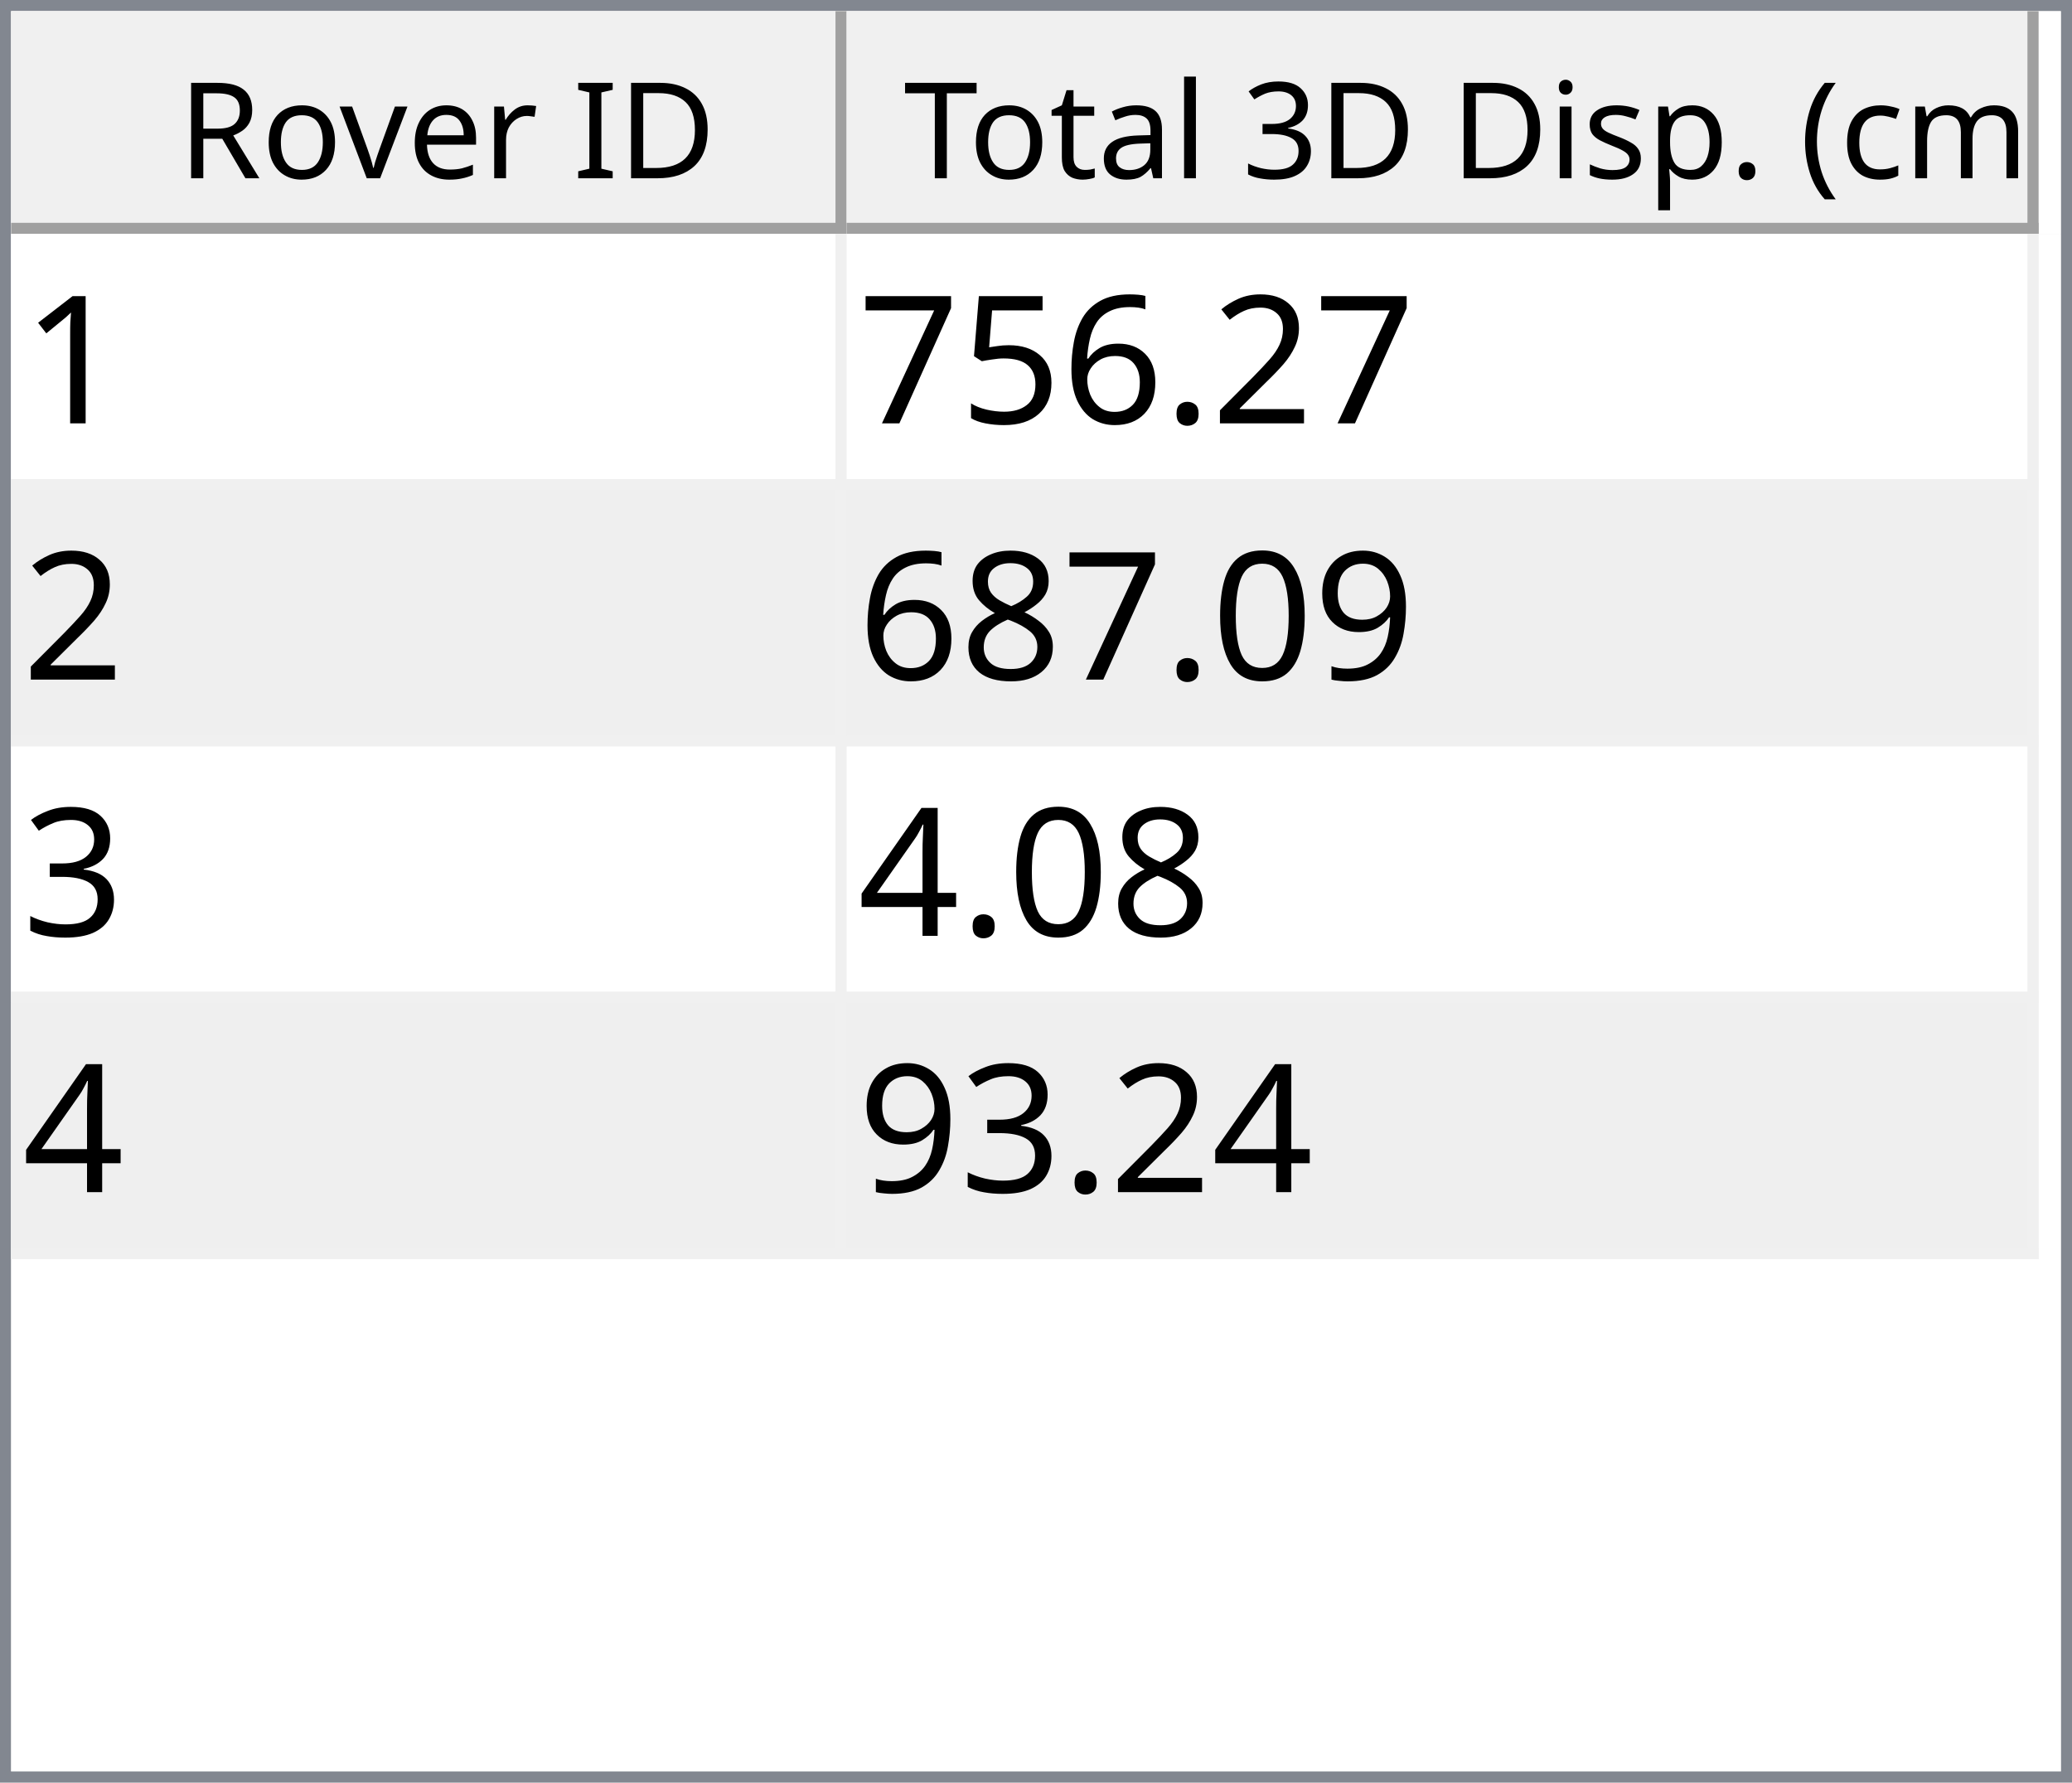
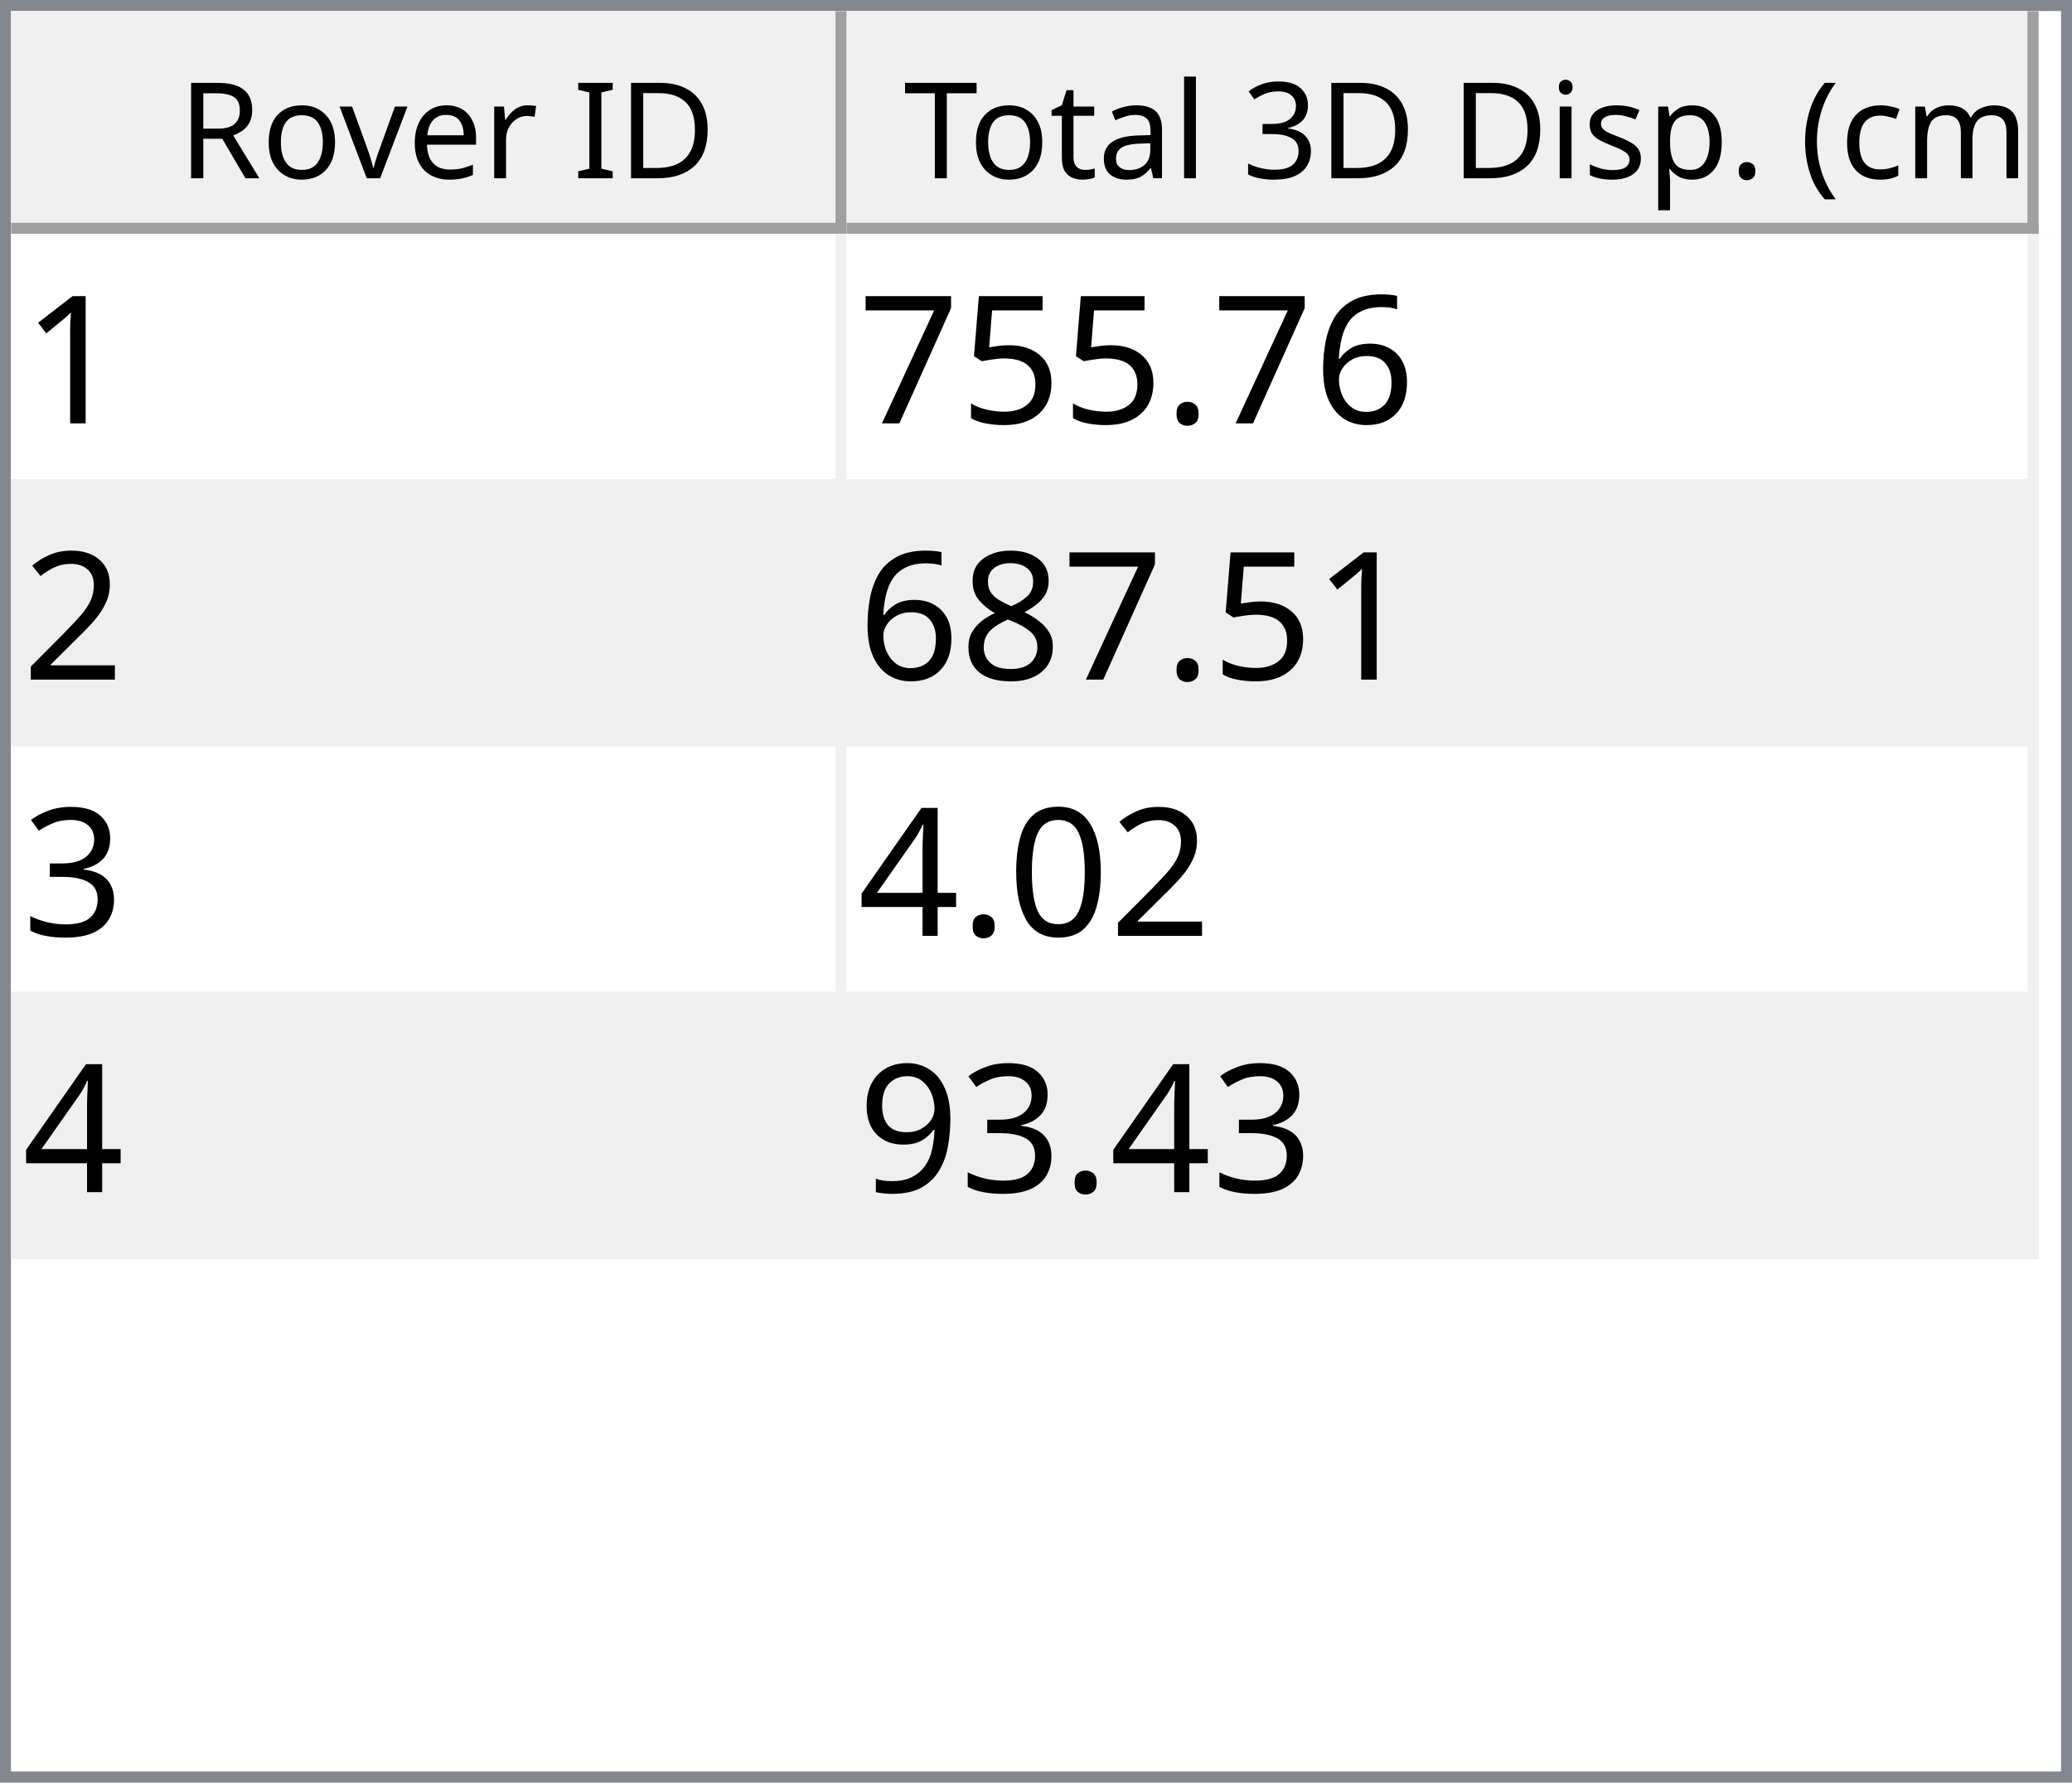
<svg xmlns="http://www.w3.org/2000/svg" style="fill-opacity:1; color-rendering:auto; color-interpolation:auto; text-rendering:auto; stroke:black; stroke-linecap:square; stroke-miterlimit:10; shape-rendering:auto; stroke-opacity:1; fill:black; stroke-dasharray:none; font-weight:normal; stroke-width:1; font-family:'Dialog'; font-style:normal; stroke-linejoin:miter; font-size:12px; stroke-dashoffset:0; image-rendering:auto;" width="186" height="160">
  <defs id="genericDefs" />
  <g>
    <defs id="defs1">
      <clipPath clipPathUnits="userSpaceOnUse" id="clipPath1">
        <path d="M0 0 L186 0 L186 160 L0 160 L0 0 Z" />
      </clipPath>
      <clipPath clipPathUnits="userSpaceOnUse" id="clipPath2">
        <path d="M0 0 L0 160 L186 160 L186 0 Z" />
      </clipPath>
      <clipPath clipPathUnits="userSpaceOnUse" id="clipPath3">
        <path d="M0 0 L0 20 L184 20 L184 0 Z" />
      </clipPath>
      <clipPath clipPathUnits="userSpaceOnUse" id="clipPath4">
        <path d="M0 0 L0 20 L75 20 L75 0 Z" />
      </clipPath>
      <clipPath clipPathUnits="userSpaceOnUse" id="clipPath5">
        <path d="M1 1 L1 19 L74 19 L74 1 Z" />
      </clipPath>
      <clipPath clipPathUnits="userSpaceOnUse" id="clipPath6">
        <path d="M0 0 L0 18 L73 18 L73 0 Z" />
      </clipPath>
      <clipPath clipPathUnits="userSpaceOnUse" id="clipPath7">
        <path d="M-0.5 -0.5 L-0.5 19.5 L74.5 19.5 L74.5 -0.5 Z" />
      </clipPath>
      <clipPath clipPathUnits="userSpaceOnUse" id="clipPath8">
        <path d="M0 0 L0 20 L107 20 L107 0 Z" />
      </clipPath>
      <clipPath clipPathUnits="userSpaceOnUse" id="clipPath9">
        <path d="M1 1 L1 19 L106 19 L106 1 Z" />
      </clipPath>
      <clipPath clipPathUnits="userSpaceOnUse" id="clipPath10">
        <path d="M0 0 L0 18 L105 18 L105 0 Z" />
      </clipPath>
      <clipPath clipPathUnits="userSpaceOnUse" id="clipPath11">
        <path d="M-0.5 -0.5 L-0.5 19.5 L106.5 19.5 L106.5 -0.5 Z" />
      </clipPath>
      <clipPath clipPathUnits="userSpaceOnUse" id="clipPath12">
        <path d="M0 0 L0 138 L184 138 L184 0 Z" />
      </clipPath>
      <clipPath clipPathUnits="userSpaceOnUse" id="clipPath13">
        <path d="M0 0 L0 92 L182 92 L182 0 Z" />
      </clipPath>
      <clipPath clipPathUnits="userSpaceOnUse" id="clipPath14">
        <path d="M-0.5 -0.5 L-0.5 91.5 L181.5 91.5 L181.5 -0.5 Z" />
      </clipPath>
      <clipPath clipPathUnits="userSpaceOnUse" id="clipPath15">
        <path d="M0 0 L0 22 L74 22 L74 0 Z" />
      </clipPath>
      <clipPath clipPathUnits="userSpaceOnUse" id="clipPath16">
        <path d="M0 0 L0 22 L106 22 L106 0 Z" />
      </clipPath>
      <font horiz-adv-x="64.551" id="font1">
        <font-face ascent="107.91" descent="25.098" units-per-em="100" style="font-style:normal; font-family:Segoe UI; font-weight:normal;" />
        <missing-glyph horiz-adv-x="64.551" d="M8.109 0 L8.109 68.266 L56.453 68.266 L56.453 0 L8.109 0 ZM15.328 7.234 L49.219 7.234 L49.219 61.031 L15.328 61.031 L15.328 7.234 Z" />
        <glyph unicode="D" horiz-adv-x="70.117" d="M9.188 0 L9.188 70.016 L28.516 70.016 Q65.531 70.016 65.531 35.891 Q65.531 19.672 55.25 9.836 Q44.969 0 27.734 0 L9.188 0 ZM17.391 62.594 L17.391 7.422 L27.828 7.422 Q41.609 7.422 49.273 14.797 Q56.938 22.172 56.938 35.688 Q56.938 62.594 28.328 62.594 L17.391 62.594 Z" />
        <glyph unicode="I" horiz-adv-x="26.611" d="M17.391 0 L9.188 0 L9.188 70.016 L17.391 70.016 L17.391 0 Z" />
        <glyph unicode=" " horiz-adv-x="27.393" d="" />
        <glyph unicode="r" horiz-adv-x="34.766" d="M34.188 41.891 Q32.078 43.5 28.125 43.5 Q23 43.5 19.555 38.672 Q16.109 33.844 16.109 25.484 L16.109 0 L8.109 0 L8.109 50 L16.109 50 L16.109 39.703 L16.312 39.703 Q18.016 44.969 21.531 47.922 Q25.047 50.875 29.391 50.875 Q32.516 50.875 34.188 50.203 L34.188 41.891 Z" />
        <glyph unicode="e" horiz-adv-x="52.295" d="M48.297 23 L12.984 23 Q13.188 14.656 17.484 10.109 Q21.781 5.562 29.297 5.562 Q37.75 5.562 44.828 11.141 L44.828 3.609 Q38.234 -1.172 27.391 -1.172 Q16.797 -1.172 10.742 5.641 Q4.688 12.453 4.688 24.812 Q4.688 36.469 11.305 43.82 Q17.922 51.172 27.734 51.172 Q37.547 51.172 42.922 44.828 Q48.297 38.484 48.297 27.203 L48.297 23 ZM40.094 29.781 Q40.047 36.719 36.75 40.578 Q33.453 44.438 27.594 44.438 Q21.922 44.438 17.969 40.383 Q14.016 36.328 13.094 29.781 L40.094 29.781 Z" />
        <glyph unicode="v" horiz-adv-x="47.9" d="M47.406 50 L27.484 0 L19.625 0 L0.688 50 L9.469 50 L22.172 13.672 Q23.578 9.672 23.922 6.688 L24.125 6.688 Q24.609 10.453 25.688 13.484 L38.969 50 L47.406 50 Z" />
        <glyph unicode="o" horiz-adv-x="58.594" d="M29 -1.172 Q17.922 -1.172 11.305 5.836 Q4.688 12.844 4.688 24.422 Q4.688 37.016 11.57 44.094 Q18.453 51.172 30.172 51.172 Q41.359 51.172 47.633 44.289 Q53.906 37.406 53.906 25.203 Q53.906 13.234 47.141 6.031 Q40.375 -1.172 29 -1.172 ZM29.594 44.438 Q21.875 44.438 17.383 39.188 Q12.891 33.938 12.891 24.703 Q12.891 15.828 17.43 10.695 Q21.969 5.562 29.594 5.562 Q37.359 5.562 41.531 10.594 Q45.703 15.625 45.703 24.906 Q45.703 34.281 41.531 39.359 Q37.359 44.438 29.594 44.438 Z" />
        <glyph unicode="R" horiz-adv-x="59.814" d="M59.375 0 L49.609 0 L37.891 19.625 Q36.281 22.359 34.766 24.289 Q33.25 26.219 31.664 27.438 Q30.078 28.656 28.25 29.219 Q26.422 29.781 24.125 29.781 L17.391 29.781 L17.391 0 L9.188 0 L9.188 70.016 L30.078 70.016 Q34.672 70.016 38.555 68.867 Q42.438 67.719 45.289 65.375 Q48.141 63.031 49.758 59.547 Q51.375 56.062 51.375 51.375 Q51.375 47.703 50.273 44.656 Q49.172 41.609 47.148 39.211 Q45.125 36.812 42.266 35.133 Q39.406 33.453 35.844 32.516 L35.844 32.328 Q37.594 31.547 38.891 30.547 Q40.188 29.547 41.359 28.18 Q42.531 26.812 43.68 25.078 Q44.828 23.344 46.234 21.047 L59.375 0 ZM17.391 62.594 L17.391 37.203 L28.516 37.203 Q31.594 37.203 34.203 38.133 Q36.812 39.062 38.719 40.797 Q40.625 42.531 41.703 45.047 Q42.781 47.562 42.781 50.688 Q42.781 56.297 39.141 59.445 Q35.5 62.594 28.609 62.594 L17.391 62.594 Z" />
        <glyph unicode=")" horiz-adv-x="30.176" d="M8.297 -15.922 L1.172 -15.922 Q16.406 2.344 16.406 26.812 Q16.406 51.469 1.078 70.016 L8.297 70.016 Q23.531 52.156 23.531 26.703 Q23.531 1.375 8.297 -15.922 Z" />
        <glyph unicode="m" horiz-adv-x="86.133" d="M79.109 0 L71.094 0 L71.094 28.719 Q71.094 37.016 68.531 40.727 Q65.969 44.438 59.906 44.438 Q54.781 44.438 51.195 39.75 Q47.609 35.062 47.609 28.516 L47.609 0 L39.594 0 L39.594 29.688 Q39.594 44.438 28.219 44.438 Q22.953 44.438 19.531 40.016 Q16.109 35.594 16.109 28.516 L16.109 0 L8.109 0 L8.109 50 L16.109 50 L16.109 42.094 L16.312 42.094 Q21.625 51.172 31.844 51.172 Q36.969 51.172 40.773 48.312 Q44.578 45.453 46 40.828 Q51.562 51.172 62.594 51.172 Q79.109 51.172 79.109 30.812 L79.109 0 Z" />
        <glyph unicode="c" horiz-adv-x="46.191" d="M42.188 2.297 Q36.422 -1.172 28.516 -1.172 Q17.828 -1.172 11.258 5.789 Q4.688 12.75 4.688 23.828 Q4.688 36.188 11.766 43.68 Q18.844 51.172 30.672 51.172 Q37.25 51.172 42.281 48.734 L42.281 40.531 Q36.719 44.438 30.375 44.438 Q22.703 44.438 17.797 38.945 Q12.891 33.453 12.891 24.516 Q12.891 15.719 17.508 10.641 Q22.125 5.562 29.891 5.562 Q36.422 5.562 42.188 9.906 L42.188 2.297 Z" />
        <glyph unicode="(" horiz-adv-x="30.176" d="M29.109 -15.922 L21.969 -15.922 Q6.844 1.375 6.844 26.703 Q6.844 52.156 21.969 70.016 L29.203 70.016 Q13.875 51.469 13.875 26.812 Q13.875 2.344 29.109 -15.922 Z" />
        <glyph unicode="." horiz-adv-x="21.68" d="M10.891 -1.078 Q8.641 -1.078 7.055 0.539 Q5.469 2.156 5.469 4.391 Q5.469 6.641 7.055 8.273 Q8.641 9.906 10.891 9.906 Q13.188 9.906 14.797 8.273 Q16.406 6.641 16.406 4.391 Q16.406 2.156 14.797 0.539 Q13.188 -1.078 10.891 -1.078 Z" />
        <glyph unicode="p" horiz-adv-x="58.789" d="M16.312 7.234 L16.109 7.234 L16.109 -23 L8.109 -23 L8.109 50 L16.109 50 L16.109 41.219 L16.312 41.219 Q22.219 51.172 33.594 51.172 Q43.266 51.172 48.688 44.461 Q54.109 37.75 54.109 26.469 Q54.109 13.922 48 6.375 Q41.891 -1.172 31.297 -1.172 Q21.578 -1.172 16.312 7.234 ZM16.109 27.391 L16.109 20.406 Q16.109 14.203 20.141 9.883 Q24.172 5.562 30.375 5.562 Q37.641 5.562 41.773 11.133 Q45.906 16.703 45.906 26.609 Q45.906 34.969 42.047 39.703 Q38.188 44.438 31.594 44.438 Q24.609 44.438 20.359 39.578 Q16.109 34.719 16.109 27.391 Z" />
        <glyph unicode="s" horiz-adv-x="42.432" d="M5.078 1.812 L5.078 10.406 Q11.625 5.562 19.484 5.562 Q30.031 5.562 30.031 12.594 Q30.031 14.594 29.125 15.992 Q28.219 17.391 26.68 18.461 Q25.141 19.531 23.07 20.383 Q21 21.234 18.609 22.172 Q15.281 23.484 12.766 24.828 Q10.25 26.172 8.57 27.859 Q6.891 29.547 6.031 31.695 Q5.172 33.844 5.172 36.719 Q5.172 40.234 6.789 42.945 Q8.406 45.656 11.086 47.484 Q13.766 49.312 17.211 50.242 Q20.656 51.172 24.312 51.172 Q30.812 51.172 35.938 48.922 L35.938 40.828 Q30.422 44.438 23.25 44.438 Q21 44.438 19.195 43.922 Q17.391 43.406 16.094 42.477 Q14.797 41.547 14.086 40.258 Q13.375 38.969 13.375 37.406 Q13.375 35.453 14.086 34.133 Q14.797 32.812 16.164 31.789 Q17.531 30.766 19.484 29.938 Q21.438 29.109 23.922 28.125 Q27.25 26.859 29.883 25.516 Q32.516 24.172 34.375 22.484 Q36.234 20.797 37.234 18.602 Q38.234 16.406 38.234 13.375 Q38.234 9.672 36.602 6.938 Q34.969 4.203 32.234 2.398 Q29.5 0.594 25.93 -0.289 Q22.359 -1.172 18.453 -1.172 Q10.75 -1.172 5.078 1.812 Z" />
        <glyph unicode="i" horiz-adv-x="24.219" d="M12.203 62.703 Q10.062 62.703 8.547 64.164 Q7.031 65.625 7.031 67.875 Q7.031 70.125 8.547 71.609 Q10.062 73.094 12.203 73.094 Q14.406 73.094 15.945 71.609 Q17.484 70.125 17.484 67.875 Q17.484 65.719 15.945 64.211 Q14.406 62.703 12.203 62.703 ZM16.109 0 L8.109 0 L8.109 50 L16.109 50 L16.109 0 Z" />
        <glyph unicode="3" horiz-adv-x="53.906" d="M46.531 19.828 Q46.531 15.094 44.75 11.211 Q42.969 7.328 39.719 4.57 Q36.469 1.812 31.93 0.297 Q27.391 -1.219 21.922 -1.219 Q11.922 -1.219 6 2.594 L6 11.188 Q13.094 5.609 22.219 5.609 Q25.875 5.609 28.828 6.539 Q31.781 7.469 33.906 9.227 Q36.031 10.984 37.18 13.477 Q38.328 15.969 38.328 19.094 Q38.328 32.812 18.797 32.812 L12.984 32.812 L12.984 39.594 L18.5 39.594 Q35.797 39.594 35.797 52.484 Q35.797 64.406 22.609 64.406 Q15.188 64.406 8.688 59.422 L8.688 67.188 Q15.375 71.188 24.609 71.188 Q29 71.188 32.57 69.969 Q36.141 68.75 38.68 66.555 Q41.219 64.359 42.609 61.281 Q44 58.203 44 54.5 Q44 40.672 30.031 36.719 L30.031 36.531 Q33.594 36.141 36.625 34.797 Q39.656 33.453 41.852 31.305 Q44.047 29.156 45.289 26.25 Q46.531 23.344 46.531 19.828 Z" />
        <glyph unicode="l" horiz-adv-x="24.219" d="M16.109 0 L8.109 0 L8.109 74.031 L16.109 74.031 L16.109 0 Z" />
        <glyph unicode="a" horiz-adv-x="50.879" d="M43.891 0 L35.891 0 L35.891 7.812 L35.688 7.812 Q30.469 -1.172 20.312 -1.172 Q12.844 -1.172 8.617 2.781 Q4.391 6.734 4.391 13.281 Q4.391 27.297 20.906 29.594 L35.891 31.688 Q35.891 44.438 25.594 44.438 Q16.547 44.438 9.281 38.281 L9.281 46.484 Q16.656 51.172 26.266 51.172 Q43.891 51.172 43.891 32.516 L43.891 0 ZM35.891 25.297 L23.828 23.641 Q18.266 22.859 15.43 20.875 Q12.594 18.891 12.594 13.875 Q12.594 10.203 15.211 7.883 Q17.828 5.562 22.172 5.562 Q28.125 5.562 32.008 9.742 Q35.891 13.922 35.891 20.312 L35.891 25.297 Z" />
        <glyph unicode="t" horiz-adv-x="33.887" d="M31.297 0.484 Q28.469 -1.078 23.828 -1.078 Q10.688 -1.078 10.688 13.578 L10.688 43.172 L2.094 43.172 L2.094 50 L10.688 50 L10.688 62.203 L18.703 64.797 L18.703 50 L31.297 50 L31.297 43.172 L18.703 43.172 L18.703 14.984 Q18.703 9.969 20.414 7.82 Q22.125 5.672 26.078 5.672 Q29.109 5.672 31.297 7.328 L31.297 0.484 Z" />
        <glyph unicode="T" horiz-adv-x="52.393" d="M50.594 62.594 L30.375 62.594 L30.375 0 L22.172 0 L22.172 62.594 L2 62.594 L2 70.016 L50.594 70.016 L50.594 62.594 Z" />
      </font>
      <font horiz-adv-x="75.0" id="font2">
        <font-face ascent="100.537" descent="21.973" units-per-em="100" style="font-style:normal; font-family:sans-serif; font-weight:normal;" />
        <missing-glyph horiz-adv-x="75.0" d="M12.5 0 L12.5 62.5 L62.5 62.5 L62.5 0 L12.5 0 ZM14.062 1.562 L60.938 1.562 L60.938 60.938 L14.062 60.938 L14.062 1.562 Z" />
        <glyph unicode="1" horiz-adv-x="55.615" d="M37.25 0 L28.469 0 L28.469 56 Q25.297 52.984 20.141 49.953 Q14.984 46.922 10.891 45.406 L10.891 53.906 Q18.266 57.375 23.781 62.305 Q29.297 67.234 31.594 71.875 L37.25 71.875 L37.25 0 Z" />
-         <glyph unicode="2" horiz-adv-x="55.615" d="M50.344 8.453 L50.344 0 L3.031 0 Q2.938 3.172 4.047 6.109 Q5.859 10.938 9.836 15.625 Q13.812 20.312 21.344 26.469 Q33.016 36.031 37.117 41.625 Q41.219 47.219 41.219 52.203 Q41.219 57.422 37.477 61.008 Q33.734 64.594 27.734 64.594 Q21.391 64.594 17.578 60.789 Q13.766 56.984 13.719 50.25 L4.688 51.172 Q5.609 61.281 11.664 66.578 Q17.719 71.875 27.938 71.875 Q38.234 71.875 44.242 66.164 Q50.25 60.453 50.25 52 Q50.25 47.703 48.492 43.555 Q46.734 39.406 42.656 34.812 Q38.578 30.219 29.109 22.219 Q21.188 15.578 18.945 13.211 Q16.703 10.844 15.234 8.453 L50.344 8.453 Z" />
+         <glyph unicode="6" horiz-adv-x="55.615" d="M49.75 54.047 L41.016 53.375 Q39.844 58.547 37.703 60.891 Q34.125 64.656 28.906 64.656 Q24.703 64.656 21.531 62.312 Q17.391 59.281 14.992 53.469 Q12.594 47.656 12.5 36.922 Q15.672 41.75 20.266 44.094 Q24.859 46.438 29.891 46.438 Q38.672 46.438 44.852 39.969 Q51.031 33.5 51.031 23.25 Q51.031 16.5 48.125 10.719 Q45.219 4.938 40.141 1.859 Q35.062 -1.219 28.609 -1.219 Q17.625 -1.219 10.695 6.859 Q3.766 14.938 3.766 33.5 Q3.766 54.25 11.422 63.672 Q18.109 71.875 29.438 71.875 Q37.891 71.875 43.289 67.141 Q48.688 62.406 49.75 54.047 ZM13.875 23.188 Q13.875 18.656 15.797 14.508 Q17.719 10.359 21.188 8.18 Q24.656 6 28.469 6 Q34.031 6 38.039 10.492 Q42.047 14.984 42.047 22.703 Q42.047 30.125 38.086 34.398 Q34.125 38.672 28.125 38.672 Q22.172 38.672 18.023 34.398 Q13.875 30.125 13.875 23.188 Z" />
        <glyph unicode="." horiz-adv-x="27.783" d="M9.078 0 L9.078 10.016 L19.094 10.016 L19.094 0 L9.078 0 Z" />
-         <glyph unicode="6" horiz-adv-x="55.615" d="M49.75 54.047 L41.016 53.375 Q39.844 58.547 37.703 60.891 Q34.125 64.656 28.906 64.656 Q24.703 64.656 21.531 62.312 Q17.391 59.281 14.992 53.469 Q12.594 47.656 12.5 36.922 Q15.672 41.75 20.266 44.094 Q24.859 46.438 29.891 46.438 Q38.672 46.438 44.852 39.969 Q51.031 33.5 51.031 23.25 Q51.031 16.5 48.125 10.719 Q45.219 4.938 40.141 1.859 Q35.062 -1.219 28.609 -1.219 Q17.625 -1.219 10.695 6.859 Q3.766 14.938 3.766 33.5 Q3.766 54.25 11.422 63.672 Q18.109 71.875 29.438 71.875 Q37.891 71.875 43.289 67.141 Q48.688 62.406 49.75 54.047 ZM13.875 23.188 Q13.875 18.656 15.797 14.508 Q17.719 10.359 21.188 8.18 Q24.656 6 28.469 6 Q34.031 6 38.039 10.492 Q42.047 14.984 42.047 22.703 Q42.047 30.125 38.086 34.398 Q34.125 38.672 28.125 38.672 Q22.172 38.672 18.023 34.398 Q13.875 30.125 13.875 23.188 Z" />
        <glyph unicode="5" horiz-adv-x="55.615" d="M4.156 18.75 L13.375 19.531 Q14.406 12.797 18.141 9.398 Q21.875 6 27.156 6 Q33.5 6 37.891 10.789 Q42.281 15.578 42.281 23.484 Q42.281 31 38.062 35.352 Q33.844 39.703 27 39.703 Q22.75 39.703 19.336 37.773 Q15.922 35.844 13.969 32.766 L5.719 33.844 L12.641 70.609 L48.25 70.609 L48.25 62.203 L19.672 62.203 L15.828 42.969 Q22.266 47.469 29.344 47.469 Q38.719 47.469 45.164 40.969 Q51.609 34.469 51.609 24.266 Q51.609 14.547 45.953 7.469 Q39.062 -1.219 27.156 -1.219 Q17.391 -1.219 11.211 4.25 Q5.031 9.719 4.156 18.75 Z" />
        <glyph unicode="7" horiz-adv-x="55.615" d="M4.734 62.203 L4.734 70.656 L51.078 70.656 L51.078 63.812 Q44.234 56.547 37.523 44.484 Q30.812 32.422 27.156 19.672 Q24.516 10.688 23.781 0 L14.75 0 Q14.891 8.453 18.062 20.414 Q21.234 32.375 27.172 43.484 Q33.109 54.594 39.797 62.203 L4.734 62.203 Z" />
-         <glyph unicode="9" horiz-adv-x="55.615" d="M5.469 16.547 L13.922 17.328 Q14.984 11.375 18.016 8.688 Q21.047 6 25.781 6 Q29.828 6 32.883 7.859 Q35.938 9.719 37.891 12.82 Q39.844 15.922 41.164 21.195 Q42.484 26.469 42.484 31.938 Q42.484 32.516 42.438 33.688 Q39.797 29.5 35.234 26.883 Q30.672 24.266 25.344 24.266 Q16.453 24.266 10.305 30.711 Q4.156 37.156 4.156 47.703 Q4.156 58.594 10.578 65.234 Q17 71.875 26.656 71.875 Q33.641 71.875 39.43 68.117 Q45.219 64.359 48.219 57.398 Q51.219 50.438 51.219 37.25 Q51.219 23.531 48.242 15.406 Q45.266 7.281 39.383 3.031 Q33.5 -1.219 25.594 -1.219 Q17.188 -1.219 11.867 3.445 Q6.547 8.109 5.469 16.547 ZM41.453 48.141 Q41.453 55.719 37.43 60.156 Q33.406 64.594 27.734 64.594 Q21.875 64.594 17.531 59.812 Q13.188 55.031 13.188 47.406 Q13.188 40.578 17.312 36.305 Q21.438 32.031 27.484 32.031 Q33.594 32.031 37.523 36.305 Q41.453 40.578 41.453 48.141 Z" />
-         <glyph unicode="0" horiz-adv-x="55.615" d="M4.156 35.297 Q4.156 48 6.766 55.742 Q9.375 63.484 14.523 67.68 Q19.672 71.875 27.484 71.875 Q33.25 71.875 37.594 69.555 Q41.938 67.234 44.773 62.867 Q47.609 58.5 49.219 52.227 Q50.828 45.953 50.828 35.297 Q50.828 22.703 48.242 14.969 Q45.656 7.234 40.508 3.008 Q35.359 -1.219 27.484 -1.219 Q17.141 -1.219 11.234 6.203 Q4.156 15.141 4.156 35.297 ZM13.188 35.297 Q13.188 17.672 17.312 11.836 Q21.438 6 27.484 6 Q33.547 6 37.672 11.859 Q41.797 17.719 41.797 35.297 Q41.797 52.984 37.672 58.789 Q33.547 64.594 27.391 64.594 Q21.344 64.594 17.719 59.469 Q13.188 52.938 13.188 35.297 Z" />
+         <glyph unicode="2" horiz-adv-x="55.615" d="M50.344 8.453 L50.344 0 L3.031 0 Q2.938 3.172 4.047 6.109 Q5.859 10.938 9.836 15.625 Q13.812 20.312 21.344 26.469 Q33.016 36.031 37.117 41.625 Q41.219 47.219 41.219 52.203 Q41.219 57.422 37.477 61.008 Q33.734 64.594 27.734 64.594 Q21.391 64.594 17.578 60.789 Q13.766 56.984 13.719 50.25 L4.688 51.172 Q5.609 61.281 11.664 66.578 Q17.719 71.875 27.938 71.875 Q38.234 71.875 44.242 66.164 Q50.25 60.453 50.25 52 Q50.25 47.703 48.492 43.555 Q46.734 39.406 42.656 34.812 Q38.578 30.219 29.109 22.219 Q21.188 15.578 18.945 13.211 Q16.703 10.844 15.234 8.453 L50.344 8.453 Z" />
        <glyph unicode="8" horiz-adv-x="55.615" d="M17.672 38.812 Q12.203 40.828 9.57 44.539 Q6.938 48.25 6.938 53.422 Q6.938 61.234 12.555 66.555 Q18.172 71.875 27.484 71.875 Q36.859 71.875 42.578 66.43 Q48.297 60.984 48.297 53.172 Q48.297 48.188 45.68 44.508 Q43.062 40.828 37.75 38.812 Q44.344 36.672 47.781 31.883 Q51.219 27.094 51.219 20.453 Q51.219 11.281 44.727 5.031 Q38.234 -1.219 27.641 -1.219 Q17.047 -1.219 10.547 5.055 Q4.047 11.328 4.047 20.703 Q4.047 27.688 7.594 32.398 Q11.141 37.109 17.672 38.812 ZM15.922 53.719 Q15.922 48.641 19.195 45.414 Q22.469 42.188 27.688 42.188 Q32.766 42.188 36.016 45.383 Q39.266 48.578 39.266 53.219 Q39.266 58.062 35.914 61.359 Q32.562 64.656 27.594 64.656 Q22.562 64.656 19.242 61.43 Q15.922 58.203 15.922 53.719 ZM13.094 20.656 Q13.094 16.891 14.875 13.375 Q16.656 9.859 20.172 7.93 Q23.688 6 27.734 6 Q34.031 6 38.133 10.055 Q42.234 14.109 42.234 20.359 Q42.234 26.703 38.016 30.859 Q33.797 35.016 27.438 35.016 Q21.234 35.016 17.164 30.914 Q13.094 26.812 13.094 20.656 Z" />
        <glyph unicode="3" horiz-adv-x="55.615" d="M4.203 18.891 L12.984 20.062 Q14.5 12.594 18.141 9.297 Q21.781 6 27 6 Q33.203 6 37.477 10.297 Q41.75 14.594 41.75 20.953 Q41.75 27 37.797 30.93 Q33.844 34.859 27.734 34.859 Q25.25 34.859 21.531 33.891 L22.516 41.609 Q23.391 41.5 23.922 41.5 Q29.547 41.5 34.039 44.43 Q38.531 47.359 38.531 53.469 Q38.531 58.297 35.258 61.477 Q31.984 64.656 26.812 64.656 Q21.688 64.656 18.266 61.43 Q14.844 58.203 13.875 51.766 L5.078 53.328 Q6.688 62.156 12.398 67.016 Q18.109 71.875 26.609 71.875 Q32.469 71.875 37.398 69.359 Q42.328 66.844 44.945 62.5 Q47.562 58.156 47.562 53.266 Q47.562 48.641 45.07 44.828 Q42.578 41.016 37.703 38.766 Q44.047 37.312 47.562 32.695 Q51.078 28.078 51.078 21.141 Q51.078 11.766 44.242 5.25 Q37.406 -1.266 26.953 -1.266 Q17.531 -1.266 11.305 4.352 Q5.078 9.969 4.203 18.891 Z" />
+         <glyph unicode="0" horiz-adv-x="55.615" d="M4.156 35.297 Q4.156 48 6.766 55.742 Q9.375 63.484 14.523 67.68 Q19.672 71.875 27.484 71.875 Q33.25 71.875 37.594 69.555 Q41.938 67.234 44.773 62.867 Q47.609 58.5 49.219 52.227 Q50.828 45.953 50.828 35.297 Q50.828 22.703 48.242 14.969 Q45.656 7.234 40.508 3.008 Q35.359 -1.219 27.484 -1.219 Q17.141 -1.219 11.234 6.203 Q4.156 15.141 4.156 35.297 ZM13.188 35.297 Q13.188 17.672 17.312 11.836 Q21.438 6 27.484 6 Q33.547 6 37.672 11.859 Q41.797 17.719 41.797 35.297 Q41.797 52.984 37.672 58.789 Q33.547 64.594 27.391 64.594 Q21.344 64.594 17.719 59.469 Q13.188 52.938 13.188 35.297 Z" />
        <glyph unicode="4" horiz-adv-x="55.615" d="M32.328 0 L32.328 17.141 L1.266 17.141 L1.266 25.203 L33.938 71.578 L41.109 71.578 L41.109 25.203 L50.781 25.203 L50.781 17.141 L41.109 17.141 L41.109 0 L32.328 0 ZM32.328 25.203 L32.328 57.469 L9.906 25.203 L32.328 25.203 Z" />
+         <glyph unicode="9" horiz-adv-x="55.615" d="M5.469 16.547 L13.922 17.328 Q14.984 11.375 18.016 8.688 Q21.047 6 25.781 6 Q29.828 6 32.883 7.859 Q35.938 9.719 37.891 12.82 Q39.844 15.922 41.164 21.195 Q42.484 26.469 42.484 31.938 Q42.484 32.516 42.438 33.688 Q39.797 29.5 35.234 26.883 Q30.672 24.266 25.344 24.266 Q16.453 24.266 10.305 30.711 Q4.156 37.156 4.156 47.703 Q4.156 58.594 10.578 65.234 Q17 71.875 26.656 71.875 Q33.641 71.875 39.43 68.117 Q45.219 64.359 48.219 57.398 Q51.219 50.438 51.219 37.25 Q51.219 23.531 48.242 15.406 Q45.266 7.281 39.383 3.031 Q33.5 -1.219 25.594 -1.219 Q17.188 -1.219 11.867 3.445 Q6.547 8.109 5.469 16.547 ZM41.453 48.141 Q41.453 55.719 37.43 60.156 Q33.406 64.594 27.734 64.594 Q21.875 64.594 17.531 59.812 Q13.188 55.031 13.188 47.406 Q13.188 40.578 17.312 36.305 Q21.438 32.031 27.484 32.031 Q33.594 32.031 37.523 36.305 Q41.453 40.578 41.453 48.141 Z" />
      </font>
    </defs>
    <g style="fill:white; stroke:white;">
      <rect x="0" y="0" width="186" style="clip-path:url(#clipPath1); stroke:none;" height="160" />
    </g>
    <g style="fill:white; text-rendering:optimizeSpeed; color-rendering:optimizeSpeed; image-rendering:optimizeSpeed; shape-rendering:crispEdges; stroke:white; color-interpolation:sRGB;">
      <rect x="0" width="186" height="160" y="0" style="stroke:none;" />
      <path style="stroke:none;" d="M0 160 L186 160 L186 0 L0 0 Z" />
    </g>
    <g style="fill:rgb(240,240,240); font-family:'Segoe UI'; stroke:rgb(240,240,240);">
      <rect x="0" y="0" width="186" style="clip-path:url(#clipPath2); stroke:none;" height="160" />
    </g>
    <g style="fill:rgb(130,135,144); font-family:'Segoe UI'; stroke:rgb(130,135,144);">
      <path d="M0 0 L186 0 L186 160 L0 160 L0 0 ZM1 1 L185 1 L185 159 L1 159 L1 1 Z" style="fill-rule:evenodd; clip-path:url(#clipPath2); stroke:none;" />
    </g>
    <g style="fill:white; font-family:'Segoe UI'; stroke:white;" transform="translate(1,1)">
      <rect x="0" y="0" width="184" style="clip-path:url(#clipPath3); stroke:none;" height="20" />
    </g>
    <g style="fill:rgb(240,240,240); font-family:'Segoe UI'; stroke:rgb(240,240,240);" transform="translate(1,1)">
      <rect x="0" y="0" width="75" style="clip-path:url(#clipPath4); stroke:none;" height="20" />
    </g>
    <g style="font-family:'Segoe UI';" transform="translate(2,2)">
      <text x="14" xml:space="preserve" y="14" style="clip-path:url(#clipPath6); stroke:none;">Rover ID</text>
    </g>
    <g style="fill:rgb(160,160,160); font-family:'Segoe UI'; stroke:rgb(160,160,160); stroke-linejoin:bevel;" transform="translate(1.5,1.5)">
      <line x1="74" x2="74" y1="0" style="fill:none; clip-path:url(#clipPath7);" y2="19" />
    </g>
    <g style="fill:rgb(160,160,160); font-family:'Segoe UI'; stroke:rgb(160,160,160); stroke-linejoin:bevel;" transform="matrix(1,0,0,1,1,1) translate(0.5,0.5)">
      <line x1="0" x2="74" y1="19" style="fill:none; clip-path:url(#clipPath7);" y2="19" />
    </g>
    <g style="fill:rgb(240,240,240); font-family:'Segoe UI'; stroke:rgb(240,240,240);" transform="translate(76,1)">
      <rect x="0" y="0" width="107" style="clip-path:url(#clipPath8); stroke:none;" height="20" />
    </g>
    <g style="font-family:'Segoe UI';" transform="translate(77,2)">
      <text x="1" xml:space="preserve" y="14" style="clip-path:url(#clipPath10); stroke:none;"> Total 3D Disp. (cm)</text>
    </g>
    <g style="fill:rgb(160,160,160); font-family:'Segoe UI'; stroke:rgb(160,160,160); stroke-linejoin:bevel;" transform="translate(76.5,1.5)">
      <line x1="106" x2="106" y1="0" style="fill:none; clip-path:url(#clipPath11);" y2="19" />
    </g>
    <g style="fill:rgb(160,160,160); font-family:'Segoe UI'; stroke:rgb(160,160,160); stroke-linejoin:bevel;" transform="matrix(1,0,0,1,76,1) translate(0.5,0.5)">
      <line x1="0" x2="106" y1="19" style="fill:none; clip-path:url(#clipPath11);" y2="19" />
    </g>
    <g style="fill:white; font-family:'Segoe UI'; stroke:white;" transform="translate(1,21)">
      <rect x="0" y="0" width="184" style="clip-path:url(#clipPath12); stroke:none;" height="138" />
    </g>
    <g style="fill:rgb(240,240,240); font-size:16px; font-family:sans-serif; stroke:rgb(240,240,240);" transform="translate(1,21)">
      <rect x="0" y="0" width="182" style="clip-path:url(#clipPath13); stroke:none;" height="92" />
      <line transform="translate(0.5,0.5)" x1="0" x2="181" y1="22" style="clip-path:url(#clipPath14); fill:none; stroke-linejoin:bevel;" y2="22" />
    </g>
    <g transform="matrix(1,0,0,1,1,21) translate(0.5,0.5)" style="fill:rgb(240,240,240); font-size:16px; font-family:sans-serif; stroke:rgb(240,240,240); stroke-linejoin:bevel;">
      <line x1="0" x2="181" y1="45" style="fill:none; clip-path:url(#clipPath14);" y2="45" />
    </g>
    <g transform="matrix(1,0,0,1,1,21) translate(0.5,0.5)" style="fill:rgb(240,240,240); font-size:16px; font-family:sans-serif; stroke:rgb(240,240,240); stroke-linejoin:bevel;">
      <line x1="0" x2="181" y1="68" style="fill:none; clip-path:url(#clipPath14);" y2="68" />
    </g>
    <g transform="matrix(1,0,0,1,1,21) translate(0.5,0.5)" style="fill:rgb(240,240,240); font-size:16px; font-family:sans-serif; stroke:rgb(240,240,240); stroke-linejoin:bevel;">
      <line x1="0" x2="181" y1="91" style="fill:none; clip-path:url(#clipPath14);" y2="91" />
    </g>
    <g transform="matrix(1,0,0,1,1,21) translate(0.5,0.5)" style="fill:rgb(240,240,240); font-size:16px; font-family:sans-serif; stroke:rgb(240,240,240); stroke-linejoin:bevel;">
      <line x1="74" x2="74" y1="0" style="fill:none; clip-path:url(#clipPath14);" y2="91" />
    </g>
    <g transform="matrix(1,0,0,1,1,21) translate(0.5,0.5)" style="fill:rgb(240,240,240); font-size:16px; font-family:sans-serif; stroke:rgb(240,240,240); stroke-linejoin:bevel;">
      <line x1="181" x2="181" y1="0" style="fill:none; clip-path:url(#clipPath14);" y2="91" />
    </g>
    <g style="fill:white; font-size:16px; font-family:sans-serif; stroke:white;" transform="matrix(1,0,0,1,1,21)">
      <rect x="0" y="0" width="74" style="clip-path:url(#clipPath15); stroke:none;" height="22" />
      <text x="1" y="17" style="fill:black; clip-path:url(#clipPath15); stroke:none;" xml:space="preserve">1</text>
    </g>
    <g style="fill:white; font-size:16px; font-family:sans-serif; stroke:white;" transform="matrix(1,0,0,1,1,21) translate(75,0)">
      <rect x="0" y="0" width="106" style="clip-path:url(#clipPath16); stroke:none;" height="22" />
-       <text x="1" y="17" style="fill:black; clip-path:url(#clipPath16); stroke:none;" xml:space="preserve">756.27</text>
+       <text x="1" y="17" style="fill:black; clip-path:url(#clipPath16); stroke:none;" xml:space="preserve">755.76</text>
    </g>
    <g style="fill:rgb(239,239,239); font-size:16px; font-family:sans-serif; stroke:rgb(239,239,239);" transform="matrix(1,0,0,1,1,21) translate(0,23)">
      <rect x="0" y="0" width="74" style="clip-path:url(#clipPath15); stroke:none;" height="22" />
      <text x="1" y="17" style="fill:black; clip-path:url(#clipPath15); stroke:none;" xml:space="preserve">2</text>
    </g>
    <g style="fill:rgb(239,239,239); font-size:16px; font-family:sans-serif; stroke:rgb(239,239,239);" transform="matrix(1,0,0,1,1,21) translate(75,23)">
      <rect x="0" y="0" width="106" style="clip-path:url(#clipPath16); stroke:none;" height="22" />
-       <text x="1" y="17" style="fill:black; clip-path:url(#clipPath16); stroke:none;" xml:space="preserve">687.09</text>
+       <text x="1" y="17" style="fill:black; clip-path:url(#clipPath16); stroke:none;" xml:space="preserve">687.51</text>
    </g>
    <g style="fill:white; font-size:16px; font-family:sans-serif; stroke:white;" transform="matrix(1,0,0,1,1,21) translate(0,46)">
      <rect x="0" y="0" width="74" style="clip-path:url(#clipPath15); stroke:none;" height="22" />
      <text x="1" y="17" style="fill:black; clip-path:url(#clipPath15); stroke:none;" xml:space="preserve">3</text>
    </g>
    <g style="fill:white; font-size:16px; font-family:sans-serif; stroke:white;" transform="matrix(1,0,0,1,1,21) translate(75,46)">
      <rect x="0" y="0" width="106" style="clip-path:url(#clipPath16); stroke:none;" height="22" />
-       <text x="1" y="17" style="fill:black; clip-path:url(#clipPath16); stroke:none;" xml:space="preserve">4.08</text>
+       <text x="1" y="17" style="fill:black; clip-path:url(#clipPath16); stroke:none;" xml:space="preserve">4.02</text>
    </g>
    <g style="fill:rgb(239,239,239); font-size:16px; font-family:sans-serif; stroke:rgb(239,239,239);" transform="matrix(1,0,0,1,1,21) translate(0,69)">
      <rect x="0" y="0" width="74" style="clip-path:url(#clipPath15); stroke:none;" height="22" />
      <text x="1" y="17" style="fill:black; clip-path:url(#clipPath15); stroke:none;" xml:space="preserve">4</text>
    </g>
    <g style="fill:rgb(239,239,239); font-size:16px; font-family:sans-serif; stroke:rgb(239,239,239);" transform="matrix(1,0,0,1,1,21) translate(75,69)">
      <rect x="0" y="0" width="106" style="clip-path:url(#clipPath16); stroke:none;" height="22" />
-       <text x="1" y="17" style="fill:black; clip-path:url(#clipPath16); stroke:none;" xml:space="preserve">93.24</text>
+       <text x="1" y="17" style="fill:black; clip-path:url(#clipPath16); stroke:none;" xml:space="preserve">93.43</text>
    </g>
  </g>
</svg>
